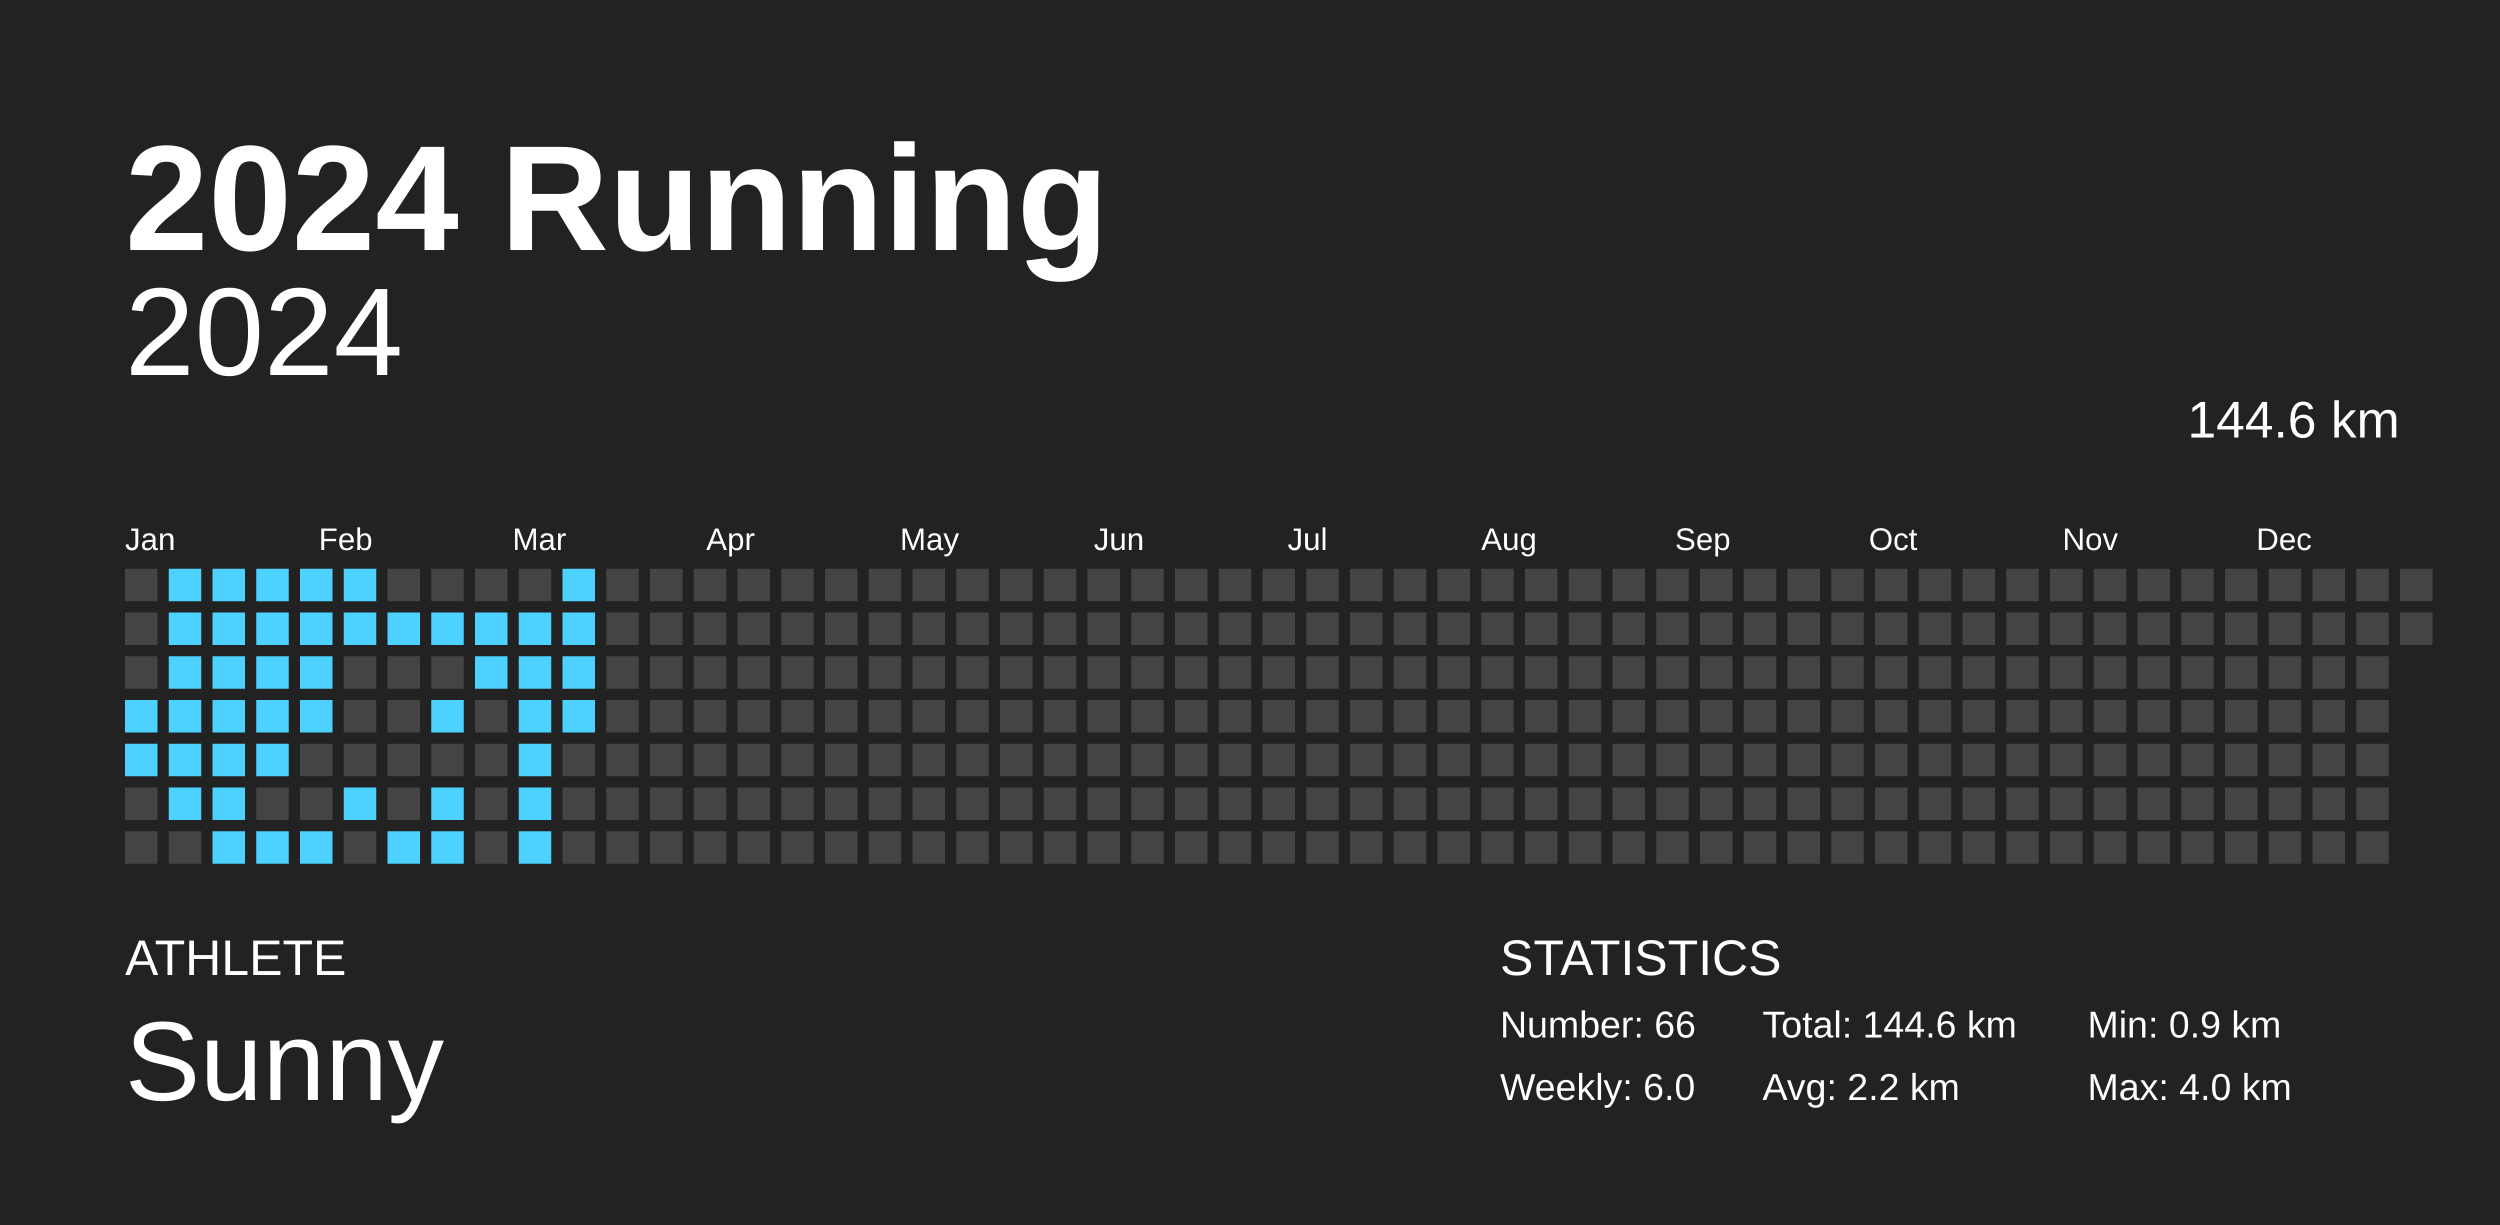
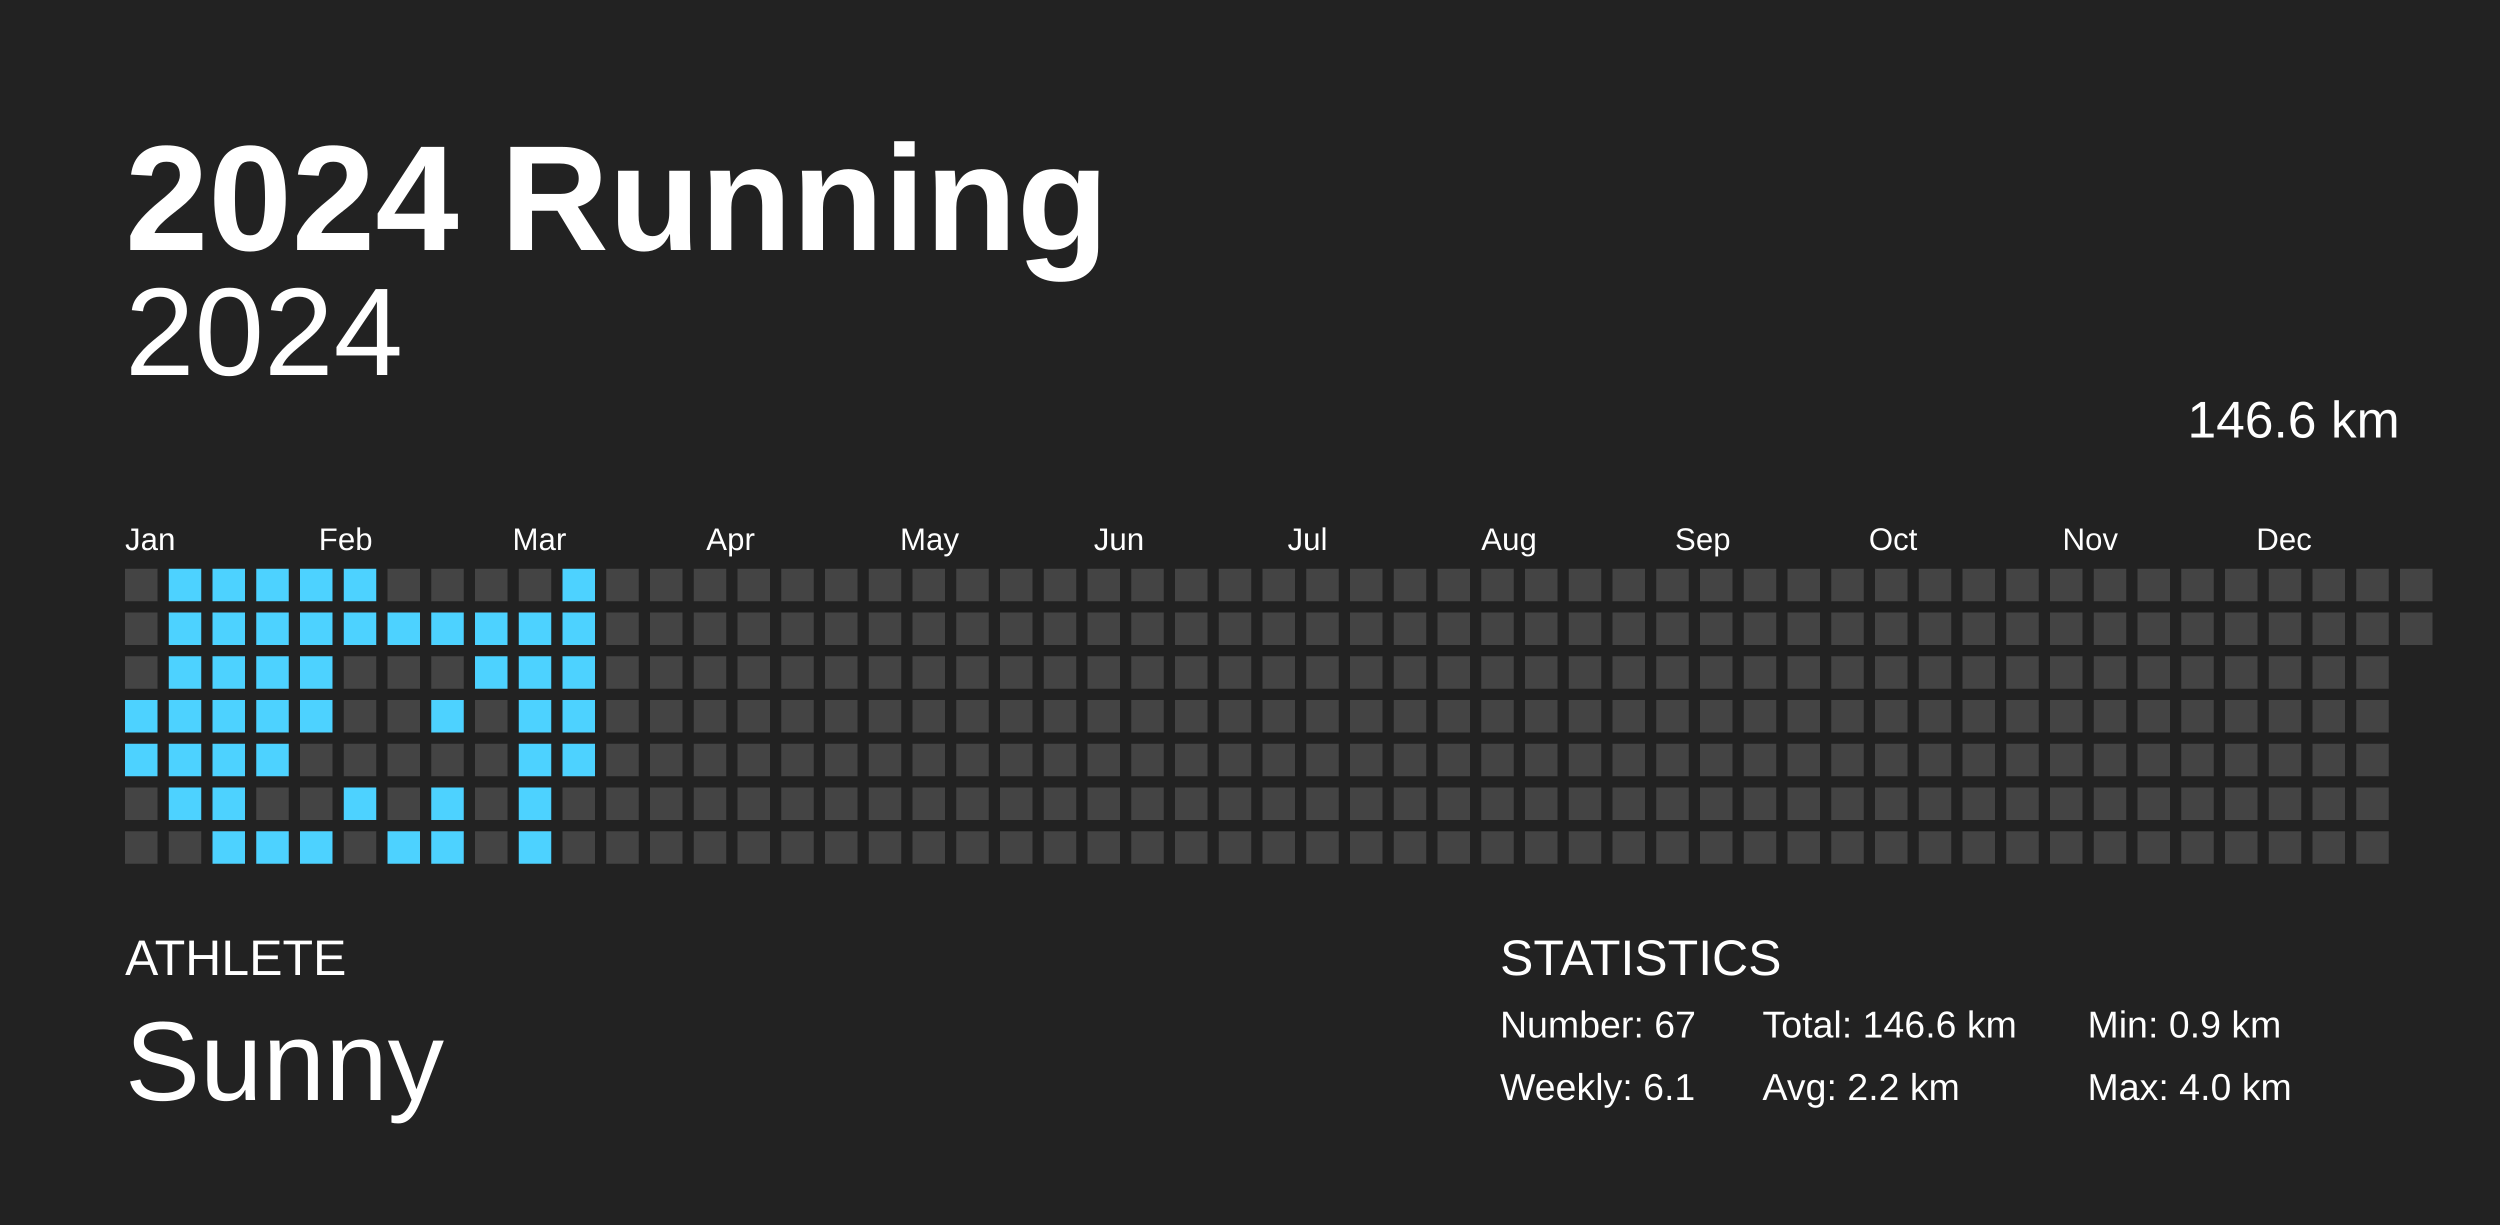
<svg xmlns="http://www.w3.org/2000/svg" baseProfile="full" height="98mm" version="1.1" viewBox="0,0,200,98" width="200mm">
  <defs />
  <rect fill="#222222" height="98" width="200" x="0" y="0" />
  <text fill="#FFFFFF" style="font-size:12px; font-family:Arial; font-weight:bold;" x="10" y="20">2024 Running</text>
  <text fill="#FFFFFF" style="font-size:4px; font-family:Arial" x="10" y="78">ATHLETE</text>
  <text fill="#FFFFFF" style="font-size:9px; font-family:Arial" x="10" y="88">Sunny</text>
  <text fill="#FFFFFF" style="font-size:4px; font-family:Arial" x="120" y="78">STATISTICS</text>
-   <text fill="#FFFFFF" style="font-size:3px; font-family:Arial" x="120" y="83">Number: 66</text>
-   <text fill="#FFFFFF" style="font-size:3px; font-family:Arial" x="120" y="88">Weekly: 6.0</text>
-   <text fill="#FFFFFF" style="font-size:3px; font-family:Arial" x="141" y="83">Total: 144.6 km</text>
+   <text fill="#FFFFFF" style="font-size:3px; font-family:Arial" x="120" y="83">Number: 67</text>
+   <text fill="#FFFFFF" style="font-size:3px; font-family:Arial" x="120" y="88">Weekly: 6.1</text>
+   <text fill="#FFFFFF" style="font-size:3px; font-family:Arial" x="141" y="83">Total: 146.6 km</text>
  <text fill="#FFFFFF" style="font-size:3px; font-family:Arial" x="141" y="88">Avg: 2.2 km</text>
  <text fill="#FFFFFF" style="font-size:3px; font-family:Arial" x="167" y="83">Min: 0.9 km</text>
  <text fill="#FFFFFF" style="font-size:3px; font-family:Arial" x="167" y="88">Max: 4.0 km</text>
  <text alignment-baseline="hanging" fill="#FFFFFF" style="font-size:10.0px; font-family:Arial;" x="10" y="30">2024</text>
-   <text alignment-baseline="hanging" fill="#FFFFFF" style="font-size:4.125px; font-family:Arial;" x="175" y="35">144.6 km</text>
+   <text alignment-baseline="hanging" fill="#FFFFFF" style="font-size:4.125px; font-family:Arial;" x="175" y="35">146.6 km</text>
  <text fill="#FFFFFF" style="font-size:2.5px; font-family:Arial" x="10.0" y="44">Jan</text>
  <text fill="#FFFFFF" style="font-size:2.5px; font-family:Arial" x="25.5" y="44">Feb</text>
  <text fill="#FFFFFF" style="font-size:2.5px; font-family:Arial" x="41.0" y="44">Mar</text>
  <text fill="#FFFFFF" style="font-size:2.5px; font-family:Arial" x="56.5" y="44">Apr</text>
  <text fill="#FFFFFF" style="font-size:2.5px; font-family:Arial" x="72.0" y="44">May</text>
  <text fill="#FFFFFF" style="font-size:2.5px; font-family:Arial" x="87.5" y="44">Jun</text>
  <text fill="#FFFFFF" style="font-size:2.5px; font-family:Arial" x="103.0" y="44">Jul</text>
  <text fill="#FFFFFF" style="font-size:2.5px; font-family:Arial" x="118.5" y="44">Aug</text>
  <text fill="#FFFFFF" style="font-size:2.5px; font-family:Arial" x="134.0" y="44">Sep</text>
  <text fill="#FFFFFF" style="font-size:2.5px; font-family:Arial" x="149.5" y="44">Oct</text>
  <text fill="#FFFFFF" style="font-size:2.5px; font-family:Arial" x="165.0" y="44">Nov</text>
  <text fill="#FFFFFF" style="font-size:2.5px; font-family:Arial" x="180.5" y="44">Dec</text>
  <rect fill="#444444" height="2.6" width="2.6" x="10.0" y="45.5" />
  <rect fill="#444444" height="2.6" width="2.6" x="10.0" y="49.0" />
  <rect fill="#444444" height="2.6" width="2.6" x="10.0" y="52.5" />
  <rect fill="#4dd2ff" height="2.6" width="2.6" x="10.0" y="56.0" />
  <rect fill="#4dd2ff" height="2.6" width="2.6" x="10.0" y="59.5" />
  <rect fill="#444444" height="2.6" width="2.6" x="10.0" y="63.0" />
  <rect fill="#444444" height="2.6" width="2.6" x="10.0" y="66.5" />
  <rect fill="#4dd2ff" height="2.6" width="2.6" x="13.5" y="45.5" />
  <rect fill="#4dd2ff" height="2.6" width="2.6" x="13.5" y="49.0" />
  <rect fill="#4dd2ff" height="2.6" width="2.6" x="13.5" y="52.5" />
  <rect fill="#4dd2ff" height="2.6" width="2.6" x="13.5" y="56.0" />
  <rect fill="#4dd2ff" height="2.6" width="2.6" x="13.5" y="59.5" />
  <rect fill="#4dd2ff" height="2.6" width="2.6" x="13.5" y="63.0" />
  <rect fill="#444444" height="2.6" width="2.6" x="13.5" y="66.5" />
  <rect fill="#4dd2ff" height="2.6" width="2.6" x="17.0" y="45.5" />
  <rect fill="#4dd2ff" height="2.6" width="2.6" x="17.0" y="49.0" />
  <rect fill="#4dd2ff" height="2.6" width="2.6" x="17.0" y="52.5" />
  <rect fill="#4dd2ff" height="2.6" width="2.6" x="17.0" y="56.0" />
  <rect fill="#4dd2ff" height="2.6" width="2.6" x="17.0" y="59.5" />
  <rect fill="#4dd2ff" height="2.6" width="2.6" x="17.0" y="63.0" />
  <rect fill="#4dd2ff" height="2.6" width="2.6" x="17.0" y="66.5" />
  <rect fill="#4dd2ff" height="2.6" width="2.6" x="20.5" y="45.5" />
  <rect fill="#4dd2ff" height="2.6" width="2.6" x="20.5" y="49.0" />
  <rect fill="#4dd2ff" height="2.6" width="2.6" x="20.5" y="52.5" />
  <rect fill="#4dd2ff" height="2.6" width="2.6" x="20.5" y="56.0" />
  <rect fill="#4dd2ff" height="2.6" width="2.6" x="20.5" y="59.5" />
  <rect fill="#444444" height="2.6" width="2.6" x="20.5" y="63.0" />
  <rect fill="#4dd2ff" height="2.6" width="2.6" x="20.5" y="66.5" />
  <rect fill="#4dd2ff" height="2.6" width="2.6" x="24.0" y="45.5" />
  <rect fill="#4dd2ff" height="2.6" width="2.6" x="24.0" y="49.0" />
  <rect fill="#4dd2ff" height="2.6" width="2.6" x="24.0" y="52.5" />
  <rect fill="#4dd2ff" height="2.6" width="2.6" x="24.0" y="56.0" />
  <rect fill="#444444" height="2.6" width="2.6" x="24.0" y="59.5" />
  <rect fill="#444444" height="2.6" width="2.6" x="24.0" y="63.0" />
  <rect fill="#4dd2ff" height="2.6" width="2.6" x="24.0" y="66.5" />
  <rect fill="#4dd2ff" height="2.6" width="2.6" x="27.5" y="45.5" />
  <rect fill="#4dd2ff" height="2.6" width="2.6" x="27.5" y="49.0" />
  <rect fill="#444444" height="2.6" width="2.6" x="27.5" y="52.5" />
  <rect fill="#444444" height="2.6" width="2.6" x="27.5" y="56.0" />
  <rect fill="#444444" height="2.6" width="2.6" x="27.5" y="59.5" />
  <rect fill="#4dd2ff" height="2.6" width="2.6" x="27.5" y="63.0" />
  <rect fill="#444444" height="2.6" width="2.6" x="27.5" y="66.5" />
  <rect fill="#444444" height="2.6" width="2.6" x="31.0" y="45.5" />
  <rect fill="#4dd2ff" height="2.6" width="2.6" x="31.0" y="49.0" />
  <rect fill="#444444" height="2.6" width="2.6" x="31.0" y="52.5" />
  <rect fill="#444444" height="2.6" width="2.6" x="31.0" y="56.0" />
  <rect fill="#444444" height="2.6" width="2.6" x="31.0" y="59.5" />
  <rect fill="#444444" height="2.6" width="2.6" x="31.0" y="63.0" />
  <rect fill="#4dd2ff" height="2.6" width="2.6" x="31.0" y="66.5" />
  <rect fill="#444444" height="2.6" width="2.6" x="34.5" y="45.5" />
  <rect fill="#4dd2ff" height="2.6" width="2.6" x="34.5" y="49.0" />
  <rect fill="#444444" height="2.6" width="2.6" x="34.5" y="52.5" />
  <rect fill="#4dd2ff" height="2.6" width="2.6" x="34.5" y="56.0" />
  <rect fill="#444444" height="2.6" width="2.6" x="34.5" y="59.5" />
  <rect fill="#4dd2ff" height="2.6" width="2.6" x="34.5" y="63.0" />
  <rect fill="#4dd2ff" height="2.6" width="2.6" x="34.5" y="66.5" />
  <rect fill="#444444" height="2.6" width="2.6" x="38.0" y="45.5" />
  <rect fill="#4dd2ff" height="2.6" width="2.6" x="38.0" y="49.0" />
  <rect fill="#4dd2ff" height="2.6" width="2.6" x="38.0" y="52.5" />
  <rect fill="#444444" height="2.6" width="2.6" x="38.0" y="56.0" />
  <rect fill="#444444" height="2.6" width="2.6" x="38.0" y="59.5" />
  <rect fill="#444444" height="2.6" width="2.6" x="38.0" y="63.0" />
  <rect fill="#444444" height="2.6" width="2.6" x="38.0" y="66.5" />
  <rect fill="#444444" height="2.6" width="2.6" x="41.5" y="45.5" />
  <rect fill="#4dd2ff" height="2.6" width="2.6" x="41.5" y="49.0" />
  <rect fill="#4dd2ff" height="2.6" width="2.6" x="41.5" y="52.5" />
  <rect fill="#4dd2ff" height="2.6" width="2.6" x="41.5" y="56.0" />
  <rect fill="#4dd2ff" height="2.6" width="2.6" x="41.5" y="59.5" />
  <rect fill="#4dd2ff" height="2.6" width="2.6" x="41.5" y="63.0" />
  <rect fill="#4dd2ff" height="2.6" width="2.6" x="41.5" y="66.5" />
  <rect fill="#4dd2ff" height="2.6" width="2.6" x="45.0" y="45.5" />
  <rect fill="#4dd2ff" height="2.6" width="2.6" x="45.0" y="49.0" />
  <rect fill="#4dd2ff" height="2.6" width="2.6" x="45.0" y="52.5" />
  <rect fill="#4dd2ff" height="2.6" width="2.6" x="45.0" y="56.0" />
-   <rect fill="#444444" height="2.6" width="2.6" x="45.0" y="59.5" />
+   <rect fill="#4dd2ff" height="2.6" width="2.6" x="45.0" y="59.5" />
  <rect fill="#444444" height="2.6" width="2.6" x="45.0" y="63.0" />
  <rect fill="#444444" height="2.6" width="2.6" x="45.0" y="66.5" />
  <rect fill="#444444" height="2.6" width="2.6" x="48.5" y="45.5" />
  <rect fill="#444444" height="2.6" width="2.6" x="48.5" y="49.0" />
  <rect fill="#444444" height="2.6" width="2.6" x="48.5" y="52.5" />
  <rect fill="#444444" height="2.6" width="2.6" x="48.5" y="56.0" />
  <rect fill="#444444" height="2.6" width="2.6" x="48.5" y="59.5" />
  <rect fill="#444444" height="2.6" width="2.6" x="48.5" y="63.0" />
  <rect fill="#444444" height="2.6" width="2.6" x="48.5" y="66.5" />
  <rect fill="#444444" height="2.6" width="2.6" x="52.0" y="45.5" />
  <rect fill="#444444" height="2.6" width="2.6" x="52.0" y="49.0" />
  <rect fill="#444444" height="2.6" width="2.6" x="52.0" y="52.5" />
  <rect fill="#444444" height="2.6" width="2.6" x="52.0" y="56.0" />
  <rect fill="#444444" height="2.6" width="2.6" x="52.0" y="59.5" />
  <rect fill="#444444" height="2.6" width="2.6" x="52.0" y="63.0" />
  <rect fill="#444444" height="2.6" width="2.6" x="52.0" y="66.5" />
  <rect fill="#444444" height="2.6" width="2.6" x="55.5" y="45.5" />
  <rect fill="#444444" height="2.6" width="2.6" x="55.5" y="49.0" />
  <rect fill="#444444" height="2.6" width="2.6" x="55.5" y="52.5" />
  <rect fill="#444444" height="2.6" width="2.6" x="55.5" y="56.0" />
  <rect fill="#444444" height="2.6" width="2.6" x="55.5" y="59.5" />
  <rect fill="#444444" height="2.6" width="2.6" x="55.5" y="63.0" />
  <rect fill="#444444" height="2.6" width="2.6" x="55.5" y="66.5" />
  <rect fill="#444444" height="2.6" width="2.6" x="59.0" y="45.5" />
  <rect fill="#444444" height="2.6" width="2.6" x="59.0" y="49.0" />
  <rect fill="#444444" height="2.6" width="2.6" x="59.0" y="52.5" />
  <rect fill="#444444" height="2.6" width="2.6" x="59.0" y="56.0" />
  <rect fill="#444444" height="2.6" width="2.6" x="59.0" y="59.5" />
  <rect fill="#444444" height="2.6" width="2.6" x="59.0" y="63.0" />
  <rect fill="#444444" height="2.6" width="2.6" x="59.0" y="66.5" />
  <rect fill="#444444" height="2.6" width="2.6" x="62.5" y="45.5" />
  <rect fill="#444444" height="2.6" width="2.6" x="62.5" y="49.0" />
  <rect fill="#444444" height="2.6" width="2.6" x="62.5" y="52.5" />
  <rect fill="#444444" height="2.6" width="2.6" x="62.5" y="56.0" />
  <rect fill="#444444" height="2.6" width="2.6" x="62.5" y="59.5" />
  <rect fill="#444444" height="2.6" width="2.6" x="62.5" y="63.0" />
  <rect fill="#444444" height="2.6" width="2.6" x="62.5" y="66.5" />
  <rect fill="#444444" height="2.6" width="2.6" x="66.0" y="45.5" />
  <rect fill="#444444" height="2.6" width="2.6" x="66.0" y="49.0" />
  <rect fill="#444444" height="2.6" width="2.6" x="66.0" y="52.5" />
  <rect fill="#444444" height="2.6" width="2.6" x="66.0" y="56.0" />
  <rect fill="#444444" height="2.6" width="2.6" x="66.0" y="59.5" />
  <rect fill="#444444" height="2.6" width="2.6" x="66.0" y="63.0" />
  <rect fill="#444444" height="2.6" width="2.6" x="66.0" y="66.5" />
  <rect fill="#444444" height="2.6" width="2.6" x="69.5" y="45.5" />
  <rect fill="#444444" height="2.6" width="2.6" x="69.5" y="49.0" />
  <rect fill="#444444" height="2.6" width="2.6" x="69.5" y="52.5" />
  <rect fill="#444444" height="2.6" width="2.6" x="69.5" y="56.0" />
  <rect fill="#444444" height="2.6" width="2.6" x="69.5" y="59.5" />
  <rect fill="#444444" height="2.6" width="2.6" x="69.5" y="63.0" />
  <rect fill="#444444" height="2.6" width="2.6" x="69.5" y="66.5" />
  <rect fill="#444444" height="2.6" width="2.6" x="73.0" y="45.5" />
  <rect fill="#444444" height="2.6" width="2.6" x="73.0" y="49.0" />
  <rect fill="#444444" height="2.6" width="2.6" x="73.0" y="52.5" />
  <rect fill="#444444" height="2.6" width="2.6" x="73.0" y="56.0" />
  <rect fill="#444444" height="2.6" width="2.6" x="73.0" y="59.5" />
  <rect fill="#444444" height="2.6" width="2.6" x="73.0" y="63.0" />
  <rect fill="#444444" height="2.6" width="2.6" x="73.0" y="66.5" />
  <rect fill="#444444" height="2.6" width="2.6" x="76.5" y="45.5" />
  <rect fill="#444444" height="2.6" width="2.6" x="76.5" y="49.0" />
  <rect fill="#444444" height="2.6" width="2.6" x="76.5" y="52.5" />
  <rect fill="#444444" height="2.6" width="2.6" x="76.5" y="56.0" />
  <rect fill="#444444" height="2.6" width="2.6" x="76.5" y="59.5" />
  <rect fill="#444444" height="2.6" width="2.6" x="76.5" y="63.0" />
  <rect fill="#444444" height="2.6" width="2.6" x="76.5" y="66.5" />
  <rect fill="#444444" height="2.6" width="2.6" x="80.0" y="45.5" />
  <rect fill="#444444" height="2.6" width="2.6" x="80.0" y="49.0" />
  <rect fill="#444444" height="2.6" width="2.6" x="80.0" y="52.5" />
  <rect fill="#444444" height="2.6" width="2.6" x="80.0" y="56.0" />
  <rect fill="#444444" height="2.6" width="2.6" x="80.0" y="59.5" />
  <rect fill="#444444" height="2.6" width="2.6" x="80.0" y="63.0" />
  <rect fill="#444444" height="2.6" width="2.6" x="80.0" y="66.5" />
  <rect fill="#444444" height="2.6" width="2.6" x="83.5" y="45.5" />
  <rect fill="#444444" height="2.6" width="2.6" x="83.5" y="49.0" />
  <rect fill="#444444" height="2.6" width="2.6" x="83.5" y="52.5" />
  <rect fill="#444444" height="2.6" width="2.6" x="83.5" y="56.0" />
  <rect fill="#444444" height="2.6" width="2.6" x="83.5" y="59.5" />
  <rect fill="#444444" height="2.6" width="2.6" x="83.5" y="63.0" />
  <rect fill="#444444" height="2.6" width="2.6" x="83.5" y="66.5" />
  <rect fill="#444444" height="2.6" width="2.6" x="87.0" y="45.5" />
  <rect fill="#444444" height="2.6" width="2.6" x="87.0" y="49.0" />
  <rect fill="#444444" height="2.6" width="2.6" x="87.0" y="52.5" />
  <rect fill="#444444" height="2.6" width="2.6" x="87.0" y="56.0" />
  <rect fill="#444444" height="2.6" width="2.6" x="87.0" y="59.5" />
  <rect fill="#444444" height="2.6" width="2.6" x="87.0" y="63.0" />
  <rect fill="#444444" height="2.6" width="2.6" x="87.0" y="66.5" />
  <rect fill="#444444" height="2.6" width="2.6" x="90.5" y="45.5" />
  <rect fill="#444444" height="2.6" width="2.6" x="90.5" y="49.0" />
  <rect fill="#444444" height="2.6" width="2.6" x="90.5" y="52.5" />
  <rect fill="#444444" height="2.6" width="2.6" x="90.5" y="56.0" />
  <rect fill="#444444" height="2.6" width="2.6" x="90.5" y="59.5" />
  <rect fill="#444444" height="2.6" width="2.6" x="90.5" y="63.0" />
  <rect fill="#444444" height="2.6" width="2.6" x="90.5" y="66.5" />
  <rect fill="#444444" height="2.6" width="2.6" x="94.0" y="45.5" />
  <rect fill="#444444" height="2.6" width="2.6" x="94.0" y="49.0" />
  <rect fill="#444444" height="2.6" width="2.6" x="94.0" y="52.5" />
  <rect fill="#444444" height="2.6" width="2.6" x="94.0" y="56.0" />
  <rect fill="#444444" height="2.6" width="2.6" x="94.0" y="59.5" />
  <rect fill="#444444" height="2.6" width="2.6" x="94.0" y="63.0" />
  <rect fill="#444444" height="2.6" width="2.6" x="94.0" y="66.5" />
  <rect fill="#444444" height="2.6" width="2.6" x="97.5" y="45.5" />
  <rect fill="#444444" height="2.6" width="2.6" x="97.5" y="49.0" />
  <rect fill="#444444" height="2.6" width="2.6" x="97.5" y="52.5" />
  <rect fill="#444444" height="2.6" width="2.6" x="97.5" y="56.0" />
  <rect fill="#444444" height="2.6" width="2.6" x="97.5" y="59.5" />
  <rect fill="#444444" height="2.6" width="2.6" x="97.5" y="63.0" />
  <rect fill="#444444" height="2.6" width="2.6" x="97.5" y="66.5" />
  <rect fill="#444444" height="2.6" width="2.6" x="101.0" y="45.5" />
  <rect fill="#444444" height="2.6" width="2.6" x="101.0" y="49.0" />
  <rect fill="#444444" height="2.6" width="2.6" x="101.0" y="52.5" />
  <rect fill="#444444" height="2.6" width="2.6" x="101.0" y="56.0" />
  <rect fill="#444444" height="2.6" width="2.6" x="101.0" y="59.5" />
  <rect fill="#444444" height="2.6" width="2.6" x="101.0" y="63.0" />
  <rect fill="#444444" height="2.6" width="2.6" x="101.0" y="66.5" />
  <rect fill="#444444" height="2.6" width="2.6" x="104.5" y="45.5" />
  <rect fill="#444444" height="2.6" width="2.6" x="104.5" y="49.0" />
  <rect fill="#444444" height="2.6" width="2.6" x="104.5" y="52.5" />
  <rect fill="#444444" height="2.6" width="2.6" x="104.5" y="56.0" />
  <rect fill="#444444" height="2.6" width="2.6" x="104.5" y="59.5" />
  <rect fill="#444444" height="2.6" width="2.6" x="104.5" y="63.0" />
  <rect fill="#444444" height="2.6" width="2.6" x="104.5" y="66.5" />
  <rect fill="#444444" height="2.6" width="2.6" x="108.0" y="45.5" />
  <rect fill="#444444" height="2.6" width="2.6" x="108.0" y="49.0" />
  <rect fill="#444444" height="2.6" width="2.6" x="108.0" y="52.5" />
  <rect fill="#444444" height="2.6" width="2.6" x="108.0" y="56.0" />
  <rect fill="#444444" height="2.6" width="2.6" x="108.0" y="59.5" />
  <rect fill="#444444" height="2.6" width="2.6" x="108.0" y="63.0" />
  <rect fill="#444444" height="2.6" width="2.6" x="108.0" y="66.5" />
  <rect fill="#444444" height="2.6" width="2.6" x="111.5" y="45.5" />
  <rect fill="#444444" height="2.6" width="2.6" x="111.5" y="49.0" />
  <rect fill="#444444" height="2.6" width="2.6" x="111.5" y="52.5" />
  <rect fill="#444444" height="2.6" width="2.6" x="111.5" y="56.0" />
  <rect fill="#444444" height="2.6" width="2.6" x="111.5" y="59.5" />
  <rect fill="#444444" height="2.6" width="2.6" x="111.5" y="63.0" />
  <rect fill="#444444" height="2.6" width="2.6" x="111.5" y="66.5" />
  <rect fill="#444444" height="2.6" width="2.6" x="115.0" y="45.5" />
  <rect fill="#444444" height="2.6" width="2.6" x="115.0" y="49.0" />
  <rect fill="#444444" height="2.6" width="2.6" x="115.0" y="52.5" />
  <rect fill="#444444" height="2.6" width="2.6" x="115.0" y="56.0" />
  <rect fill="#444444" height="2.6" width="2.6" x="115.0" y="59.5" />
  <rect fill="#444444" height="2.6" width="2.6" x="115.0" y="63.0" />
  <rect fill="#444444" height="2.6" width="2.6" x="115.0" y="66.5" />
  <rect fill="#444444" height="2.6" width="2.6" x="118.5" y="45.5" />
  <rect fill="#444444" height="2.6" width="2.6" x="118.5" y="49.0" />
  <rect fill="#444444" height="2.6" width="2.6" x="118.5" y="52.5" />
  <rect fill="#444444" height="2.6" width="2.6" x="118.5" y="56.0" />
  <rect fill="#444444" height="2.6" width="2.6" x="118.5" y="59.5" />
  <rect fill="#444444" height="2.6" width="2.6" x="118.5" y="63.0" />
  <rect fill="#444444" height="2.6" width="2.6" x="118.5" y="66.5" />
  <rect fill="#444444" height="2.6" width="2.6" x="122.0" y="45.5" />
  <rect fill="#444444" height="2.6" width="2.6" x="122.0" y="49.0" />
  <rect fill="#444444" height="2.6" width="2.6" x="122.0" y="52.5" />
  <rect fill="#444444" height="2.6" width="2.6" x="122.0" y="56.0" />
  <rect fill="#444444" height="2.6" width="2.6" x="122.0" y="59.5" />
  <rect fill="#444444" height="2.6" width="2.6" x="122.0" y="63.0" />
  <rect fill="#444444" height="2.6" width="2.6" x="122.0" y="66.5" />
  <rect fill="#444444" height="2.6" width="2.6" x="125.5" y="45.5" />
  <rect fill="#444444" height="2.6" width="2.6" x="125.5" y="49.0" />
  <rect fill="#444444" height="2.6" width="2.6" x="125.5" y="52.5" />
  <rect fill="#444444" height="2.6" width="2.6" x="125.5" y="56.0" />
  <rect fill="#444444" height="2.6" width="2.6" x="125.5" y="59.5" />
  <rect fill="#444444" height="2.6" width="2.6" x="125.5" y="63.0" />
  <rect fill="#444444" height="2.6" width="2.6" x="125.5" y="66.5" />
  <rect fill="#444444" height="2.6" width="2.6" x="129.0" y="45.5" />
  <rect fill="#444444" height="2.6" width="2.6" x="129.0" y="49.0" />
  <rect fill="#444444" height="2.6" width="2.6" x="129.0" y="52.5" />
  <rect fill="#444444" height="2.6" width="2.6" x="129.0" y="56.0" />
  <rect fill="#444444" height="2.6" width="2.6" x="129.0" y="59.5" />
  <rect fill="#444444" height="2.6" width="2.6" x="129.0" y="63.0" />
  <rect fill="#444444" height="2.6" width="2.6" x="129.0" y="66.5" />
  <rect fill="#444444" height="2.6" width="2.6" x="132.5" y="45.5" />
  <rect fill="#444444" height="2.6" width="2.6" x="132.5" y="49.0" />
  <rect fill="#444444" height="2.6" width="2.6" x="132.5" y="52.5" />
  <rect fill="#444444" height="2.6" width="2.6" x="132.5" y="56.0" />
  <rect fill="#444444" height="2.6" width="2.6" x="132.5" y="59.5" />
  <rect fill="#444444" height="2.6" width="2.6" x="132.5" y="63.0" />
  <rect fill="#444444" height="2.6" width="2.6" x="132.5" y="66.5" />
  <rect fill="#444444" height="2.6" width="2.6" x="136.0" y="45.5" />
  <rect fill="#444444" height="2.6" width="2.6" x="136.0" y="49.0" />
  <rect fill="#444444" height="2.6" width="2.6" x="136.0" y="52.5" />
  <rect fill="#444444" height="2.6" width="2.6" x="136.0" y="56.0" />
  <rect fill="#444444" height="2.6" width="2.6" x="136.0" y="59.5" />
  <rect fill="#444444" height="2.6" width="2.6" x="136.0" y="63.0" />
  <rect fill="#444444" height="2.6" width="2.6" x="136.0" y="66.5" />
  <rect fill="#444444" height="2.6" width="2.6" x="139.5" y="45.5" />
  <rect fill="#444444" height="2.6" width="2.6" x="139.5" y="49.0" />
  <rect fill="#444444" height="2.6" width="2.6" x="139.5" y="52.5" />
  <rect fill="#444444" height="2.6" width="2.6" x="139.5" y="56.0" />
  <rect fill="#444444" height="2.6" width="2.6" x="139.5" y="59.5" />
  <rect fill="#444444" height="2.6" width="2.6" x="139.5" y="63.0" />
  <rect fill="#444444" height="2.6" width="2.6" x="139.5" y="66.5" />
  <rect fill="#444444" height="2.6" width="2.6" x="143.0" y="45.5" />
  <rect fill="#444444" height="2.6" width="2.6" x="143.0" y="49.0" />
  <rect fill="#444444" height="2.6" width="2.6" x="143.0" y="52.5" />
  <rect fill="#444444" height="2.6" width="2.6" x="143.0" y="56.0" />
  <rect fill="#444444" height="2.6" width="2.6" x="143.0" y="59.5" />
  <rect fill="#444444" height="2.6" width="2.6" x="143.0" y="63.0" />
  <rect fill="#444444" height="2.6" width="2.6" x="143.0" y="66.5" />
  <rect fill="#444444" height="2.6" width="2.6" x="146.5" y="45.5" />
  <rect fill="#444444" height="2.6" width="2.6" x="146.5" y="49.0" />
  <rect fill="#444444" height="2.6" width="2.6" x="146.5" y="52.5" />
  <rect fill="#444444" height="2.6" width="2.6" x="146.5" y="56.0" />
  <rect fill="#444444" height="2.6" width="2.6" x="146.5" y="59.5" />
  <rect fill="#444444" height="2.6" width="2.6" x="146.5" y="63.0" />
  <rect fill="#444444" height="2.6" width="2.6" x="146.5" y="66.5" />
  <rect fill="#444444" height="2.6" width="2.6" x="150.0" y="45.5" />
  <rect fill="#444444" height="2.6" width="2.6" x="150.0" y="49.0" />
  <rect fill="#444444" height="2.6" width="2.6" x="150.0" y="52.5" />
  <rect fill="#444444" height="2.6" width="2.6" x="150.0" y="56.0" />
  <rect fill="#444444" height="2.6" width="2.6" x="150.0" y="59.5" />
  <rect fill="#444444" height="2.6" width="2.6" x="150.0" y="63.0" />
  <rect fill="#444444" height="2.6" width="2.6" x="150.0" y="66.5" />
  <rect fill="#444444" height="2.6" width="2.6" x="153.5" y="45.5" />
  <rect fill="#444444" height="2.6" width="2.6" x="153.5" y="49.0" />
  <rect fill="#444444" height="2.6" width="2.6" x="153.5" y="52.5" />
  <rect fill="#444444" height="2.6" width="2.6" x="153.5" y="56.0" />
  <rect fill="#444444" height="2.6" width="2.6" x="153.5" y="59.5" />
  <rect fill="#444444" height="2.6" width="2.6" x="153.5" y="63.0" />
  <rect fill="#444444" height="2.6" width="2.6" x="153.5" y="66.5" />
  <rect fill="#444444" height="2.6" width="2.6" x="157.0" y="45.5" />
  <rect fill="#444444" height="2.6" width="2.6" x="157.0" y="49.0" />
  <rect fill="#444444" height="2.6" width="2.6" x="157.0" y="52.5" />
  <rect fill="#444444" height="2.6" width="2.6" x="157.0" y="56.0" />
  <rect fill="#444444" height="2.6" width="2.6" x="157.0" y="59.5" />
  <rect fill="#444444" height="2.6" width="2.6" x="157.0" y="63.0" />
  <rect fill="#444444" height="2.6" width="2.6" x="157.0" y="66.5" />
  <rect fill="#444444" height="2.6" width="2.6" x="160.5" y="45.5" />
  <rect fill="#444444" height="2.6" width="2.6" x="160.5" y="49.0" />
  <rect fill="#444444" height="2.6" width="2.6" x="160.5" y="52.5" />
  <rect fill="#444444" height="2.6" width="2.6" x="160.5" y="56.0" />
  <rect fill="#444444" height="2.6" width="2.6" x="160.5" y="59.5" />
  <rect fill="#444444" height="2.6" width="2.6" x="160.5" y="63.0" />
  <rect fill="#444444" height="2.6" width="2.6" x="160.5" y="66.5" />
  <rect fill="#444444" height="2.6" width="2.6" x="164.0" y="45.5" />
  <rect fill="#444444" height="2.6" width="2.6" x="164.0" y="49.0" />
  <rect fill="#444444" height="2.6" width="2.6" x="164.0" y="52.5" />
  <rect fill="#444444" height="2.6" width="2.6" x="164.0" y="56.0" />
  <rect fill="#444444" height="2.6" width="2.6" x="164.0" y="59.5" />
  <rect fill="#444444" height="2.6" width="2.6" x="164.0" y="63.0" />
  <rect fill="#444444" height="2.6" width="2.6" x="164.0" y="66.5" />
  <rect fill="#444444" height="2.6" width="2.6" x="167.5" y="45.5" />
  <rect fill="#444444" height="2.6" width="2.6" x="167.5" y="49.0" />
  <rect fill="#444444" height="2.6" width="2.6" x="167.5" y="52.5" />
  <rect fill="#444444" height="2.6" width="2.6" x="167.5" y="56.0" />
  <rect fill="#444444" height="2.6" width="2.6" x="167.5" y="59.5" />
  <rect fill="#444444" height="2.6" width="2.6" x="167.5" y="63.0" />
  <rect fill="#444444" height="2.6" width="2.6" x="167.5" y="66.5" />
  <rect fill="#444444" height="2.6" width="2.6" x="171.0" y="45.5" />
  <rect fill="#444444" height="2.6" width="2.6" x="171.0" y="49.0" />
  <rect fill="#444444" height="2.6" width="2.6" x="171.0" y="52.5" />
  <rect fill="#444444" height="2.6" width="2.6" x="171.0" y="56.0" />
  <rect fill="#444444" height="2.6" width="2.6" x="171.0" y="59.5" />
  <rect fill="#444444" height="2.6" width="2.6" x="171.0" y="63.0" />
  <rect fill="#444444" height="2.6" width="2.6" x="171.0" y="66.5" />
  <rect fill="#444444" height="2.6" width="2.6" x="174.5" y="45.5" />
  <rect fill="#444444" height="2.6" width="2.6" x="174.5" y="49.0" />
  <rect fill="#444444" height="2.6" width="2.6" x="174.5" y="52.5" />
  <rect fill="#444444" height="2.6" width="2.6" x="174.5" y="56.0" />
  <rect fill="#444444" height="2.6" width="2.6" x="174.5" y="59.5" />
  <rect fill="#444444" height="2.6" width="2.6" x="174.5" y="63.0" />
  <rect fill="#444444" height="2.6" width="2.6" x="174.5" y="66.5" />
  <rect fill="#444444" height="2.6" width="2.6" x="178.0" y="45.5" />
  <rect fill="#444444" height="2.6" width="2.6" x="178.0" y="49.0" />
  <rect fill="#444444" height="2.6" width="2.6" x="178.0" y="52.5" />
  <rect fill="#444444" height="2.6" width="2.6" x="178.0" y="56.0" />
  <rect fill="#444444" height="2.6" width="2.6" x="178.0" y="59.5" />
  <rect fill="#444444" height="2.6" width="2.6" x="178.0" y="63.0" />
  <rect fill="#444444" height="2.6" width="2.6" x="178.0" y="66.5" />
  <rect fill="#444444" height="2.6" width="2.6" x="181.5" y="45.5" />
  <rect fill="#444444" height="2.6" width="2.6" x="181.5" y="49.0" />
  <rect fill="#444444" height="2.6" width="2.6" x="181.5" y="52.5" />
  <rect fill="#444444" height="2.6" width="2.6" x="181.5" y="56.0" />
  <rect fill="#444444" height="2.6" width="2.6" x="181.5" y="59.5" />
  <rect fill="#444444" height="2.6" width="2.6" x="181.5" y="63.0" />
  <rect fill="#444444" height="2.6" width="2.6" x="181.5" y="66.5" />
  <rect fill="#444444" height="2.6" width="2.6" x="185.0" y="45.5" />
  <rect fill="#444444" height="2.6" width="2.6" x="185.0" y="49.0" />
  <rect fill="#444444" height="2.6" width="2.6" x="185.0" y="52.5" />
  <rect fill="#444444" height="2.6" width="2.6" x="185.0" y="56.0" />
  <rect fill="#444444" height="2.6" width="2.6" x="185.0" y="59.5" />
  <rect fill="#444444" height="2.6" width="2.6" x="185.0" y="63.0" />
  <rect fill="#444444" height="2.6" width="2.6" x="185.0" y="66.5" />
  <rect fill="#444444" height="2.6" width="2.6" x="188.5" y="45.5" />
  <rect fill="#444444" height="2.6" width="2.6" x="188.5" y="49.0" />
  <rect fill="#444444" height="2.6" width="2.6" x="188.5" y="52.5" />
  <rect fill="#444444" height="2.6" width="2.6" x="188.5" y="56.0" />
  <rect fill="#444444" height="2.6" width="2.6" x="188.5" y="59.5" />
  <rect fill="#444444" height="2.6" width="2.6" x="188.5" y="63.0" />
  <rect fill="#444444" height="2.6" width="2.6" x="188.5" y="66.5" />
  <rect fill="#444444" height="2.6" width="2.6" x="192.0" y="45.5" />
  <rect fill="#444444" height="2.6" width="2.6" x="192.0" y="49.0" />
</svg>
